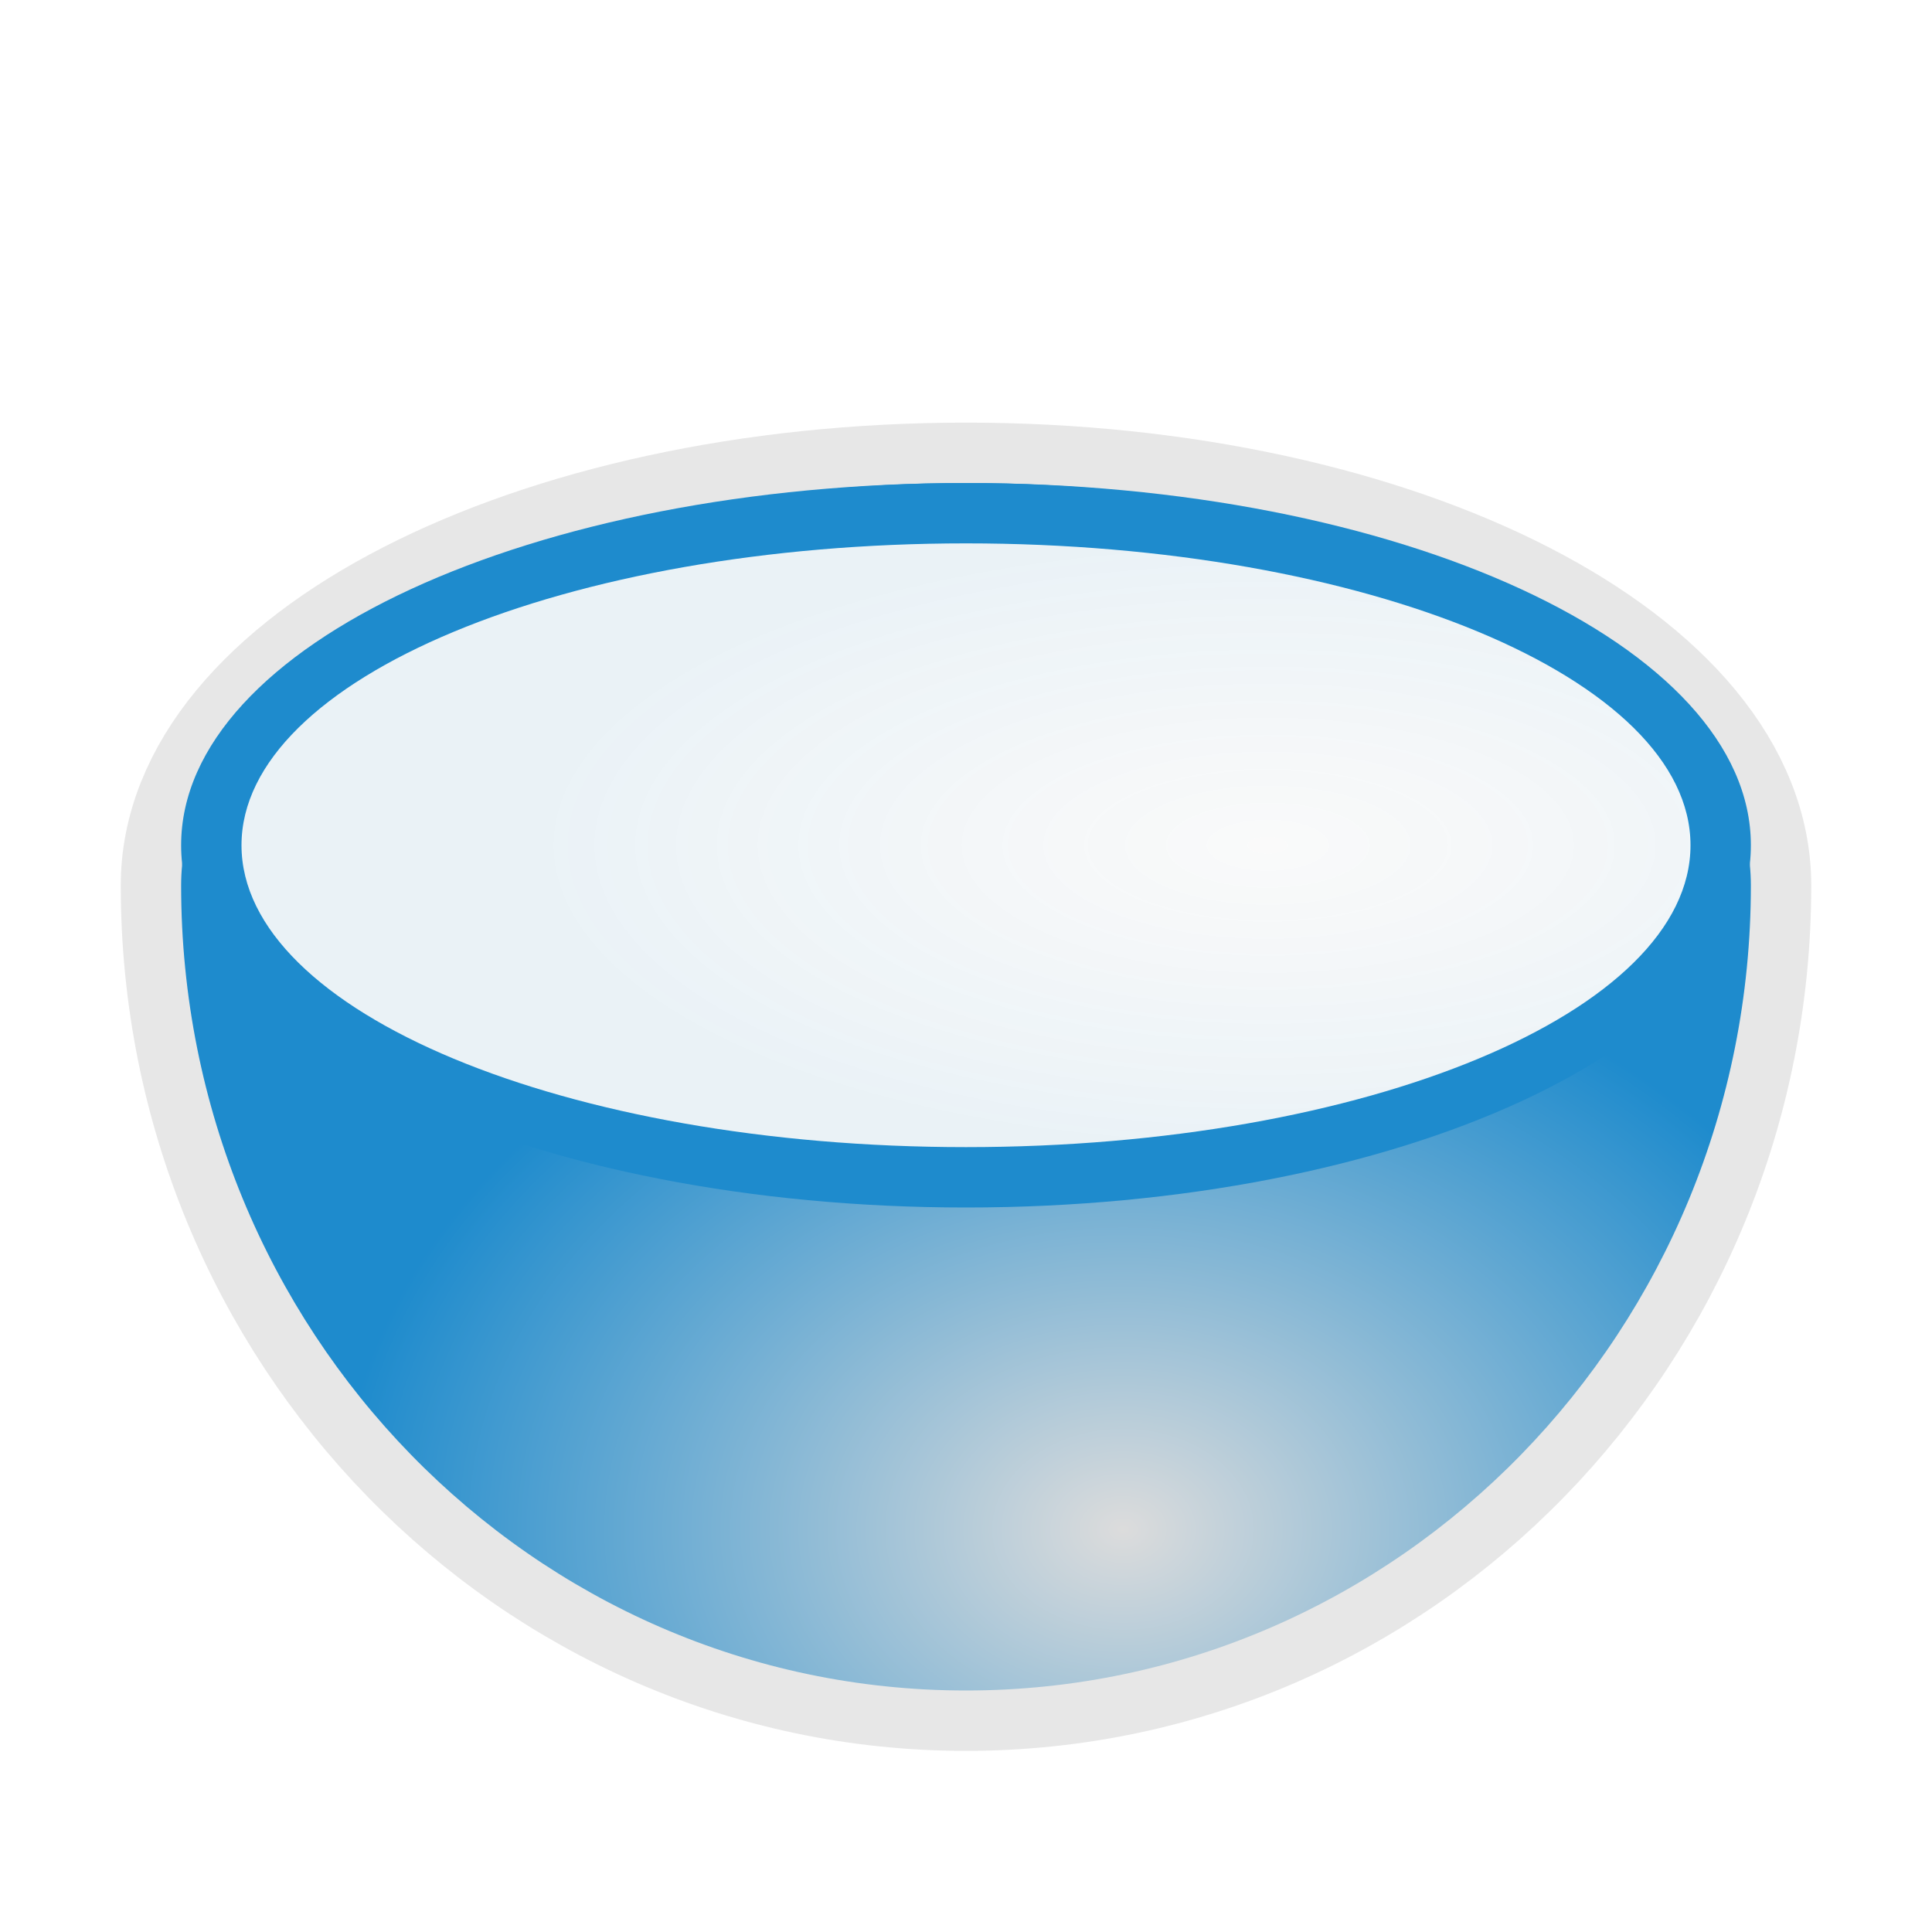
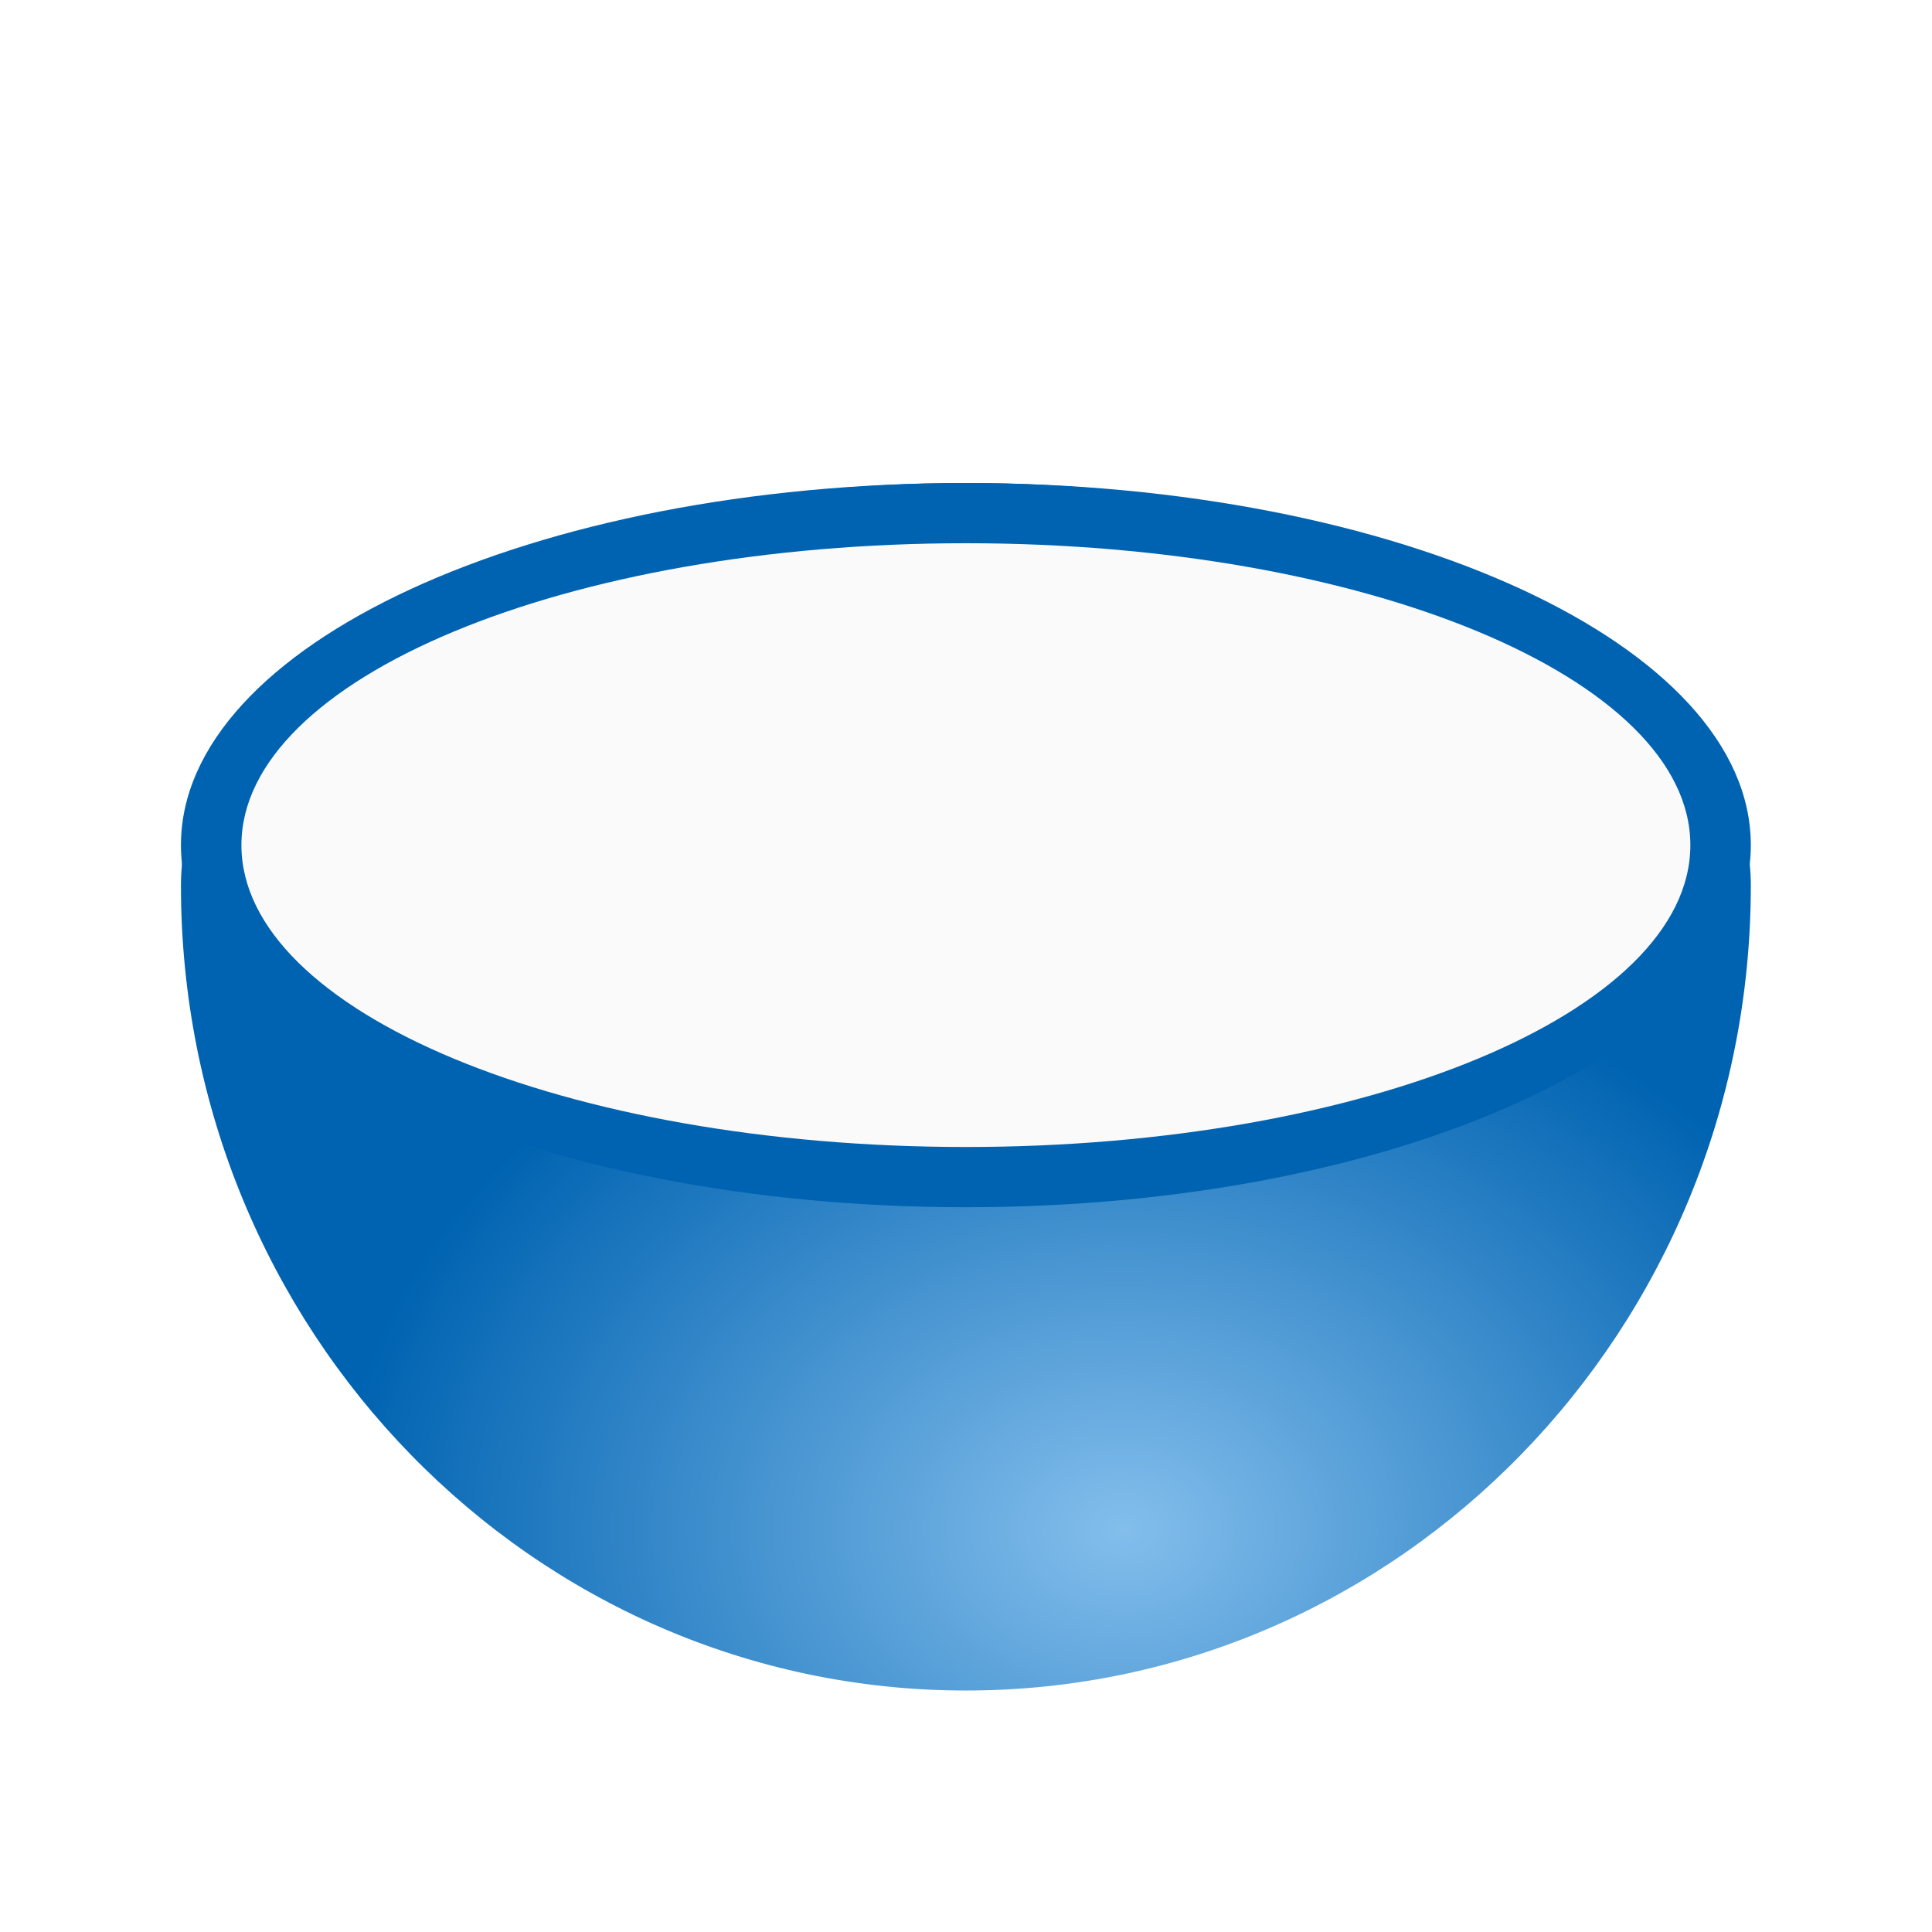
- <svg xmlns="http://www.w3.org/2000/svg" viewBox="0 0 32 32">
-   <radialGradient id="a" cx="14" cy="19.833" gradientTransform="matrix(1.3 0 0 1 .4 5.500001)" gradientUnits="userSpaceOnUse" r="10">
-     <stop offset="0" stop-color="#dcdcdc" />
-     <stop offset="1" stop-color="#1e8bcd" />
+ <svg xmlns="http://www.w3.org/2000/svg" height="32" viewBox="0 0 8.467 8.467" width="32">
+   <radialGradient id="a" cx="14" cy="19.833" gradientTransform="matrix(.3439583 0 0 .2645833 .105833 289.9885)" gradientUnits="userSpaceOnUse" r="10">
+     <stop offset="0" stop-color="#83beec" />
+     <stop offset="1" stop-color="#0063b1" />
  </radialGradient>
-   <radialGradient id="b" cx="21" cy="14" gradientTransform="matrix(1 0 0 .4166667 0 8.166667)" gradientUnits="userSpaceOnUse" r="12">
-     <stop offset="0" stop-color="#fafafa" />
-     <stop offset="1" stop-color="#fafafa" stop-opacity=".929" />
-   </radialGradient>
-   <path d="m16 8a13 6.667 0 0 0 -13 6.667 13 13.333 0 0 0 13 13.333 13 13.333 0 0 0 13-13.333 13 6.667 0 0 0 -13-6.667z" fill="none" stroke="#e7e7e7" stroke-width="2" />
-   <path d="m16 8a13 6.667 0 0 0 -13 6.667 13 13.333 0 0 0 13 13.333 13 13.333 0 0 0 13-13.333 13 6.667 0 0 0 -13-6.667z" fill="url(#a)" />
-   <ellipse cx="16" cy="14" fill="#1e8bcd" rx="13" ry="6" />
-   <ellipse cx="16" cy="14" fill="url(#b)" rx="12" ry="5" />
+   <g stroke-width=".265" transform="translate(0 -288.5333)">
+     <path d="m4.233 290.65a3.44 1.764 0 0 0 -3.44 1.764 3.44 3.528 0 0 0 3.44 3.528 3.44 3.528 0 0 0 3.44-3.528 3.44 1.764 0 0 0 -3.44-1.764z" fill="url(#a)" />
+     <ellipse cx="4.233" cy="292.237" fill="#0063b1" rx="3.44" ry="1.587" />
+     <ellipse cx="4.233" cy="292.237" fill="#fafafa" rx="3.175" ry="1.323" />
+   </g>
</svg>
